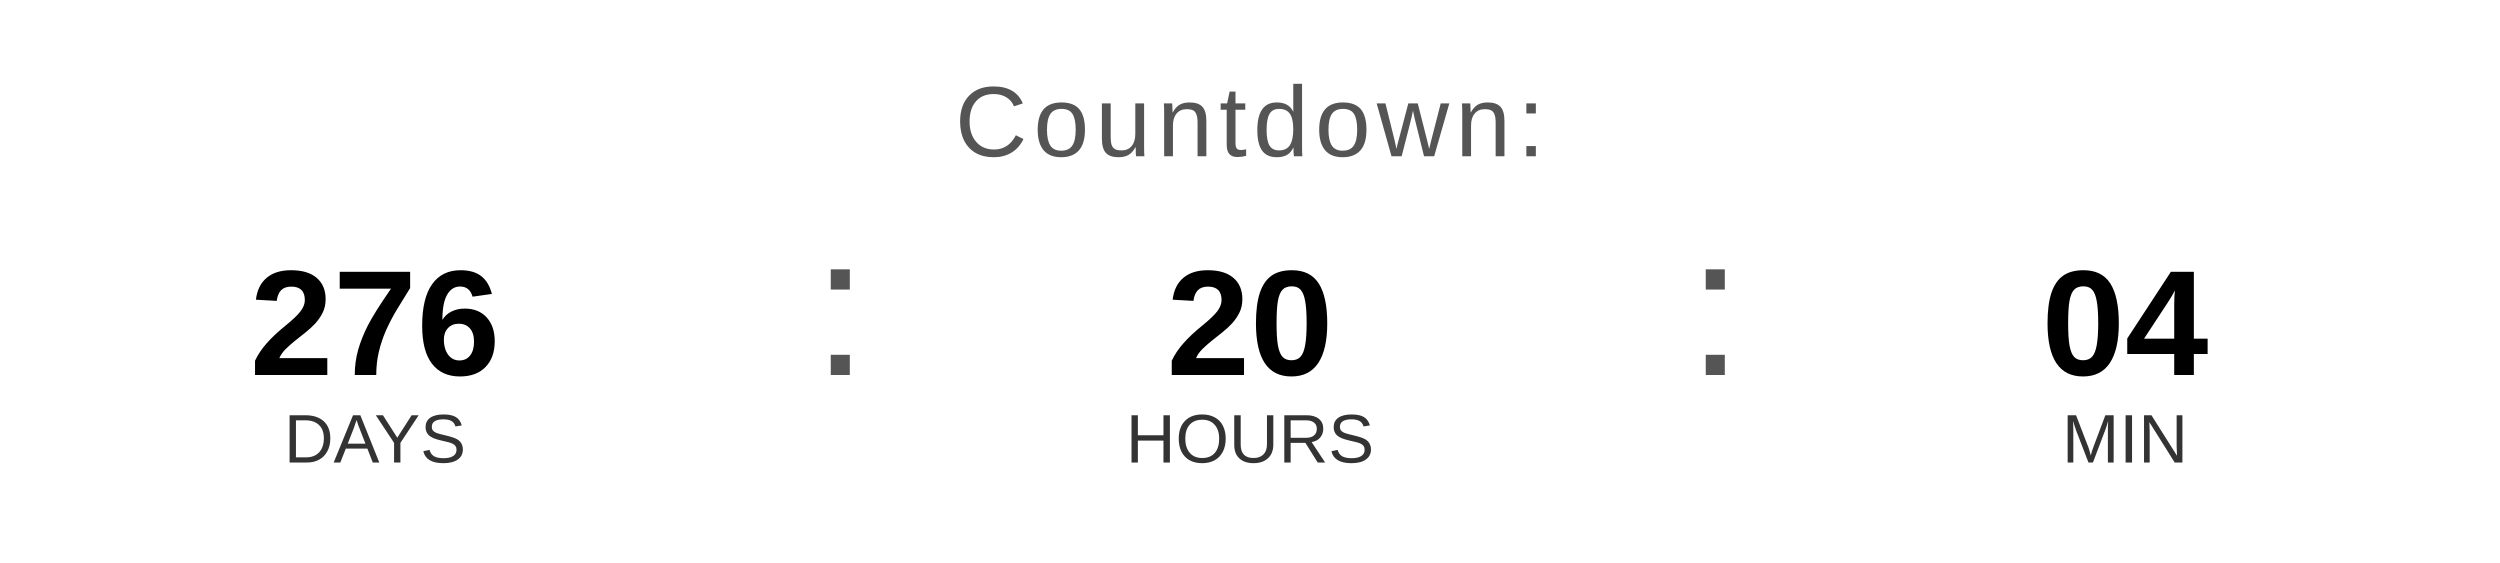
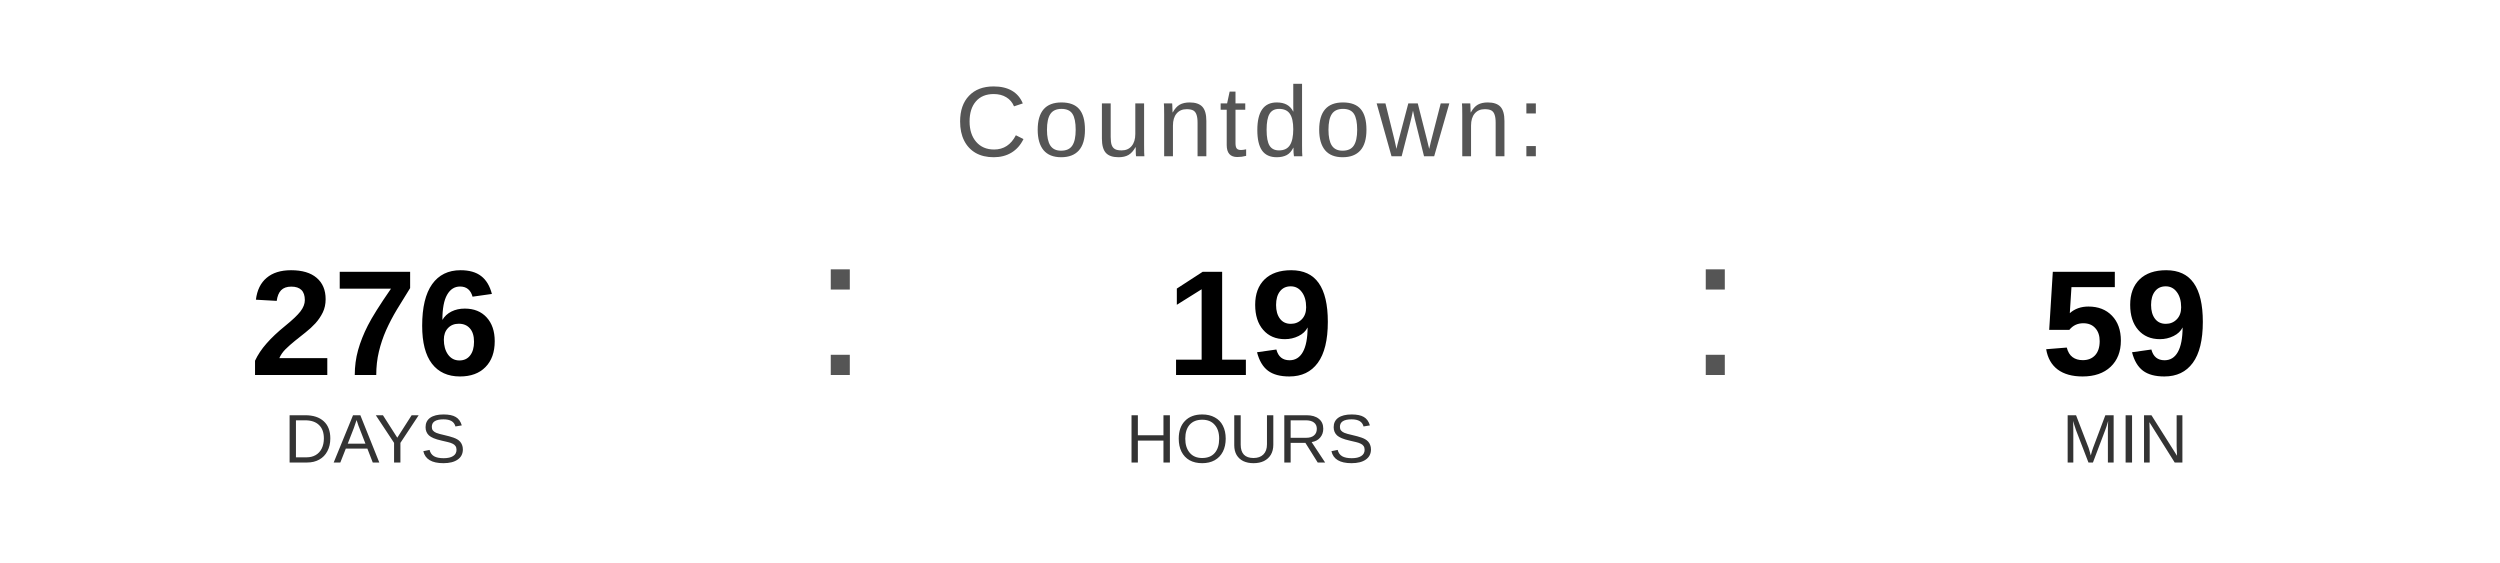
<svg xmlns="http://www.w3.org/2000/svg" width="400" height="90" viewBox="0 0 400 90">
  <text x="200" y="25" font-family="Arial, Helvetica, sans-serif" font-size="16" fill="#555555" text-anchor="middle" letter-spacing="1">
    Countdown:
  </text>
  <text x="60" y="60" font-family="Arial, Helvetica, sans-serif" font-size="24" font-weight="bold" fill="#000000" text-anchor="middle">276</text>
  <text x="60" y="74" font-family="Arial, Helvetica, sans-serif" font-size="11" fill="#333333" text-anchor="middle">DAYS</text>
  <text x="130" y="60" font-family="Arial, sans-serif" font-size="32" fill="#555555">:</text>
-   <text x="200" y="60" font-family="Arial, Helvetica, sans-serif" font-size="24" font-weight="bold" fill="#000000" text-anchor="middle">20</text>
+   <text x="200" y="60" font-family="Arial, Helvetica, sans-serif" font-size="24" font-weight="bold" fill="#000000" text-anchor="middle">19</text>
  <text x="200" y="74" font-family="Arial, Helvetica, sans-serif" font-size="11" fill="#333333" text-anchor="middle">HOURS</text>
  <text x="270" y="60" font-family="Arial, sans-serif" font-size="32" fill="#555555">:</text>
-   <text x="340" y="60" font-family="Arial, Helvetica, sans-serif" font-size="24" font-weight="bold" fill="#000000" text-anchor="middle">04</text>
+   <text x="340" y="60" font-family="Arial, Helvetica, sans-serif" font-size="24" font-weight="bold" fill="#000000" text-anchor="middle">59</text>
  <text x="340" y="74" font-family="Arial, Helvetica, sans-serif" font-size="11" fill="#333333" text-anchor="middle">MIN</text>
</svg>
